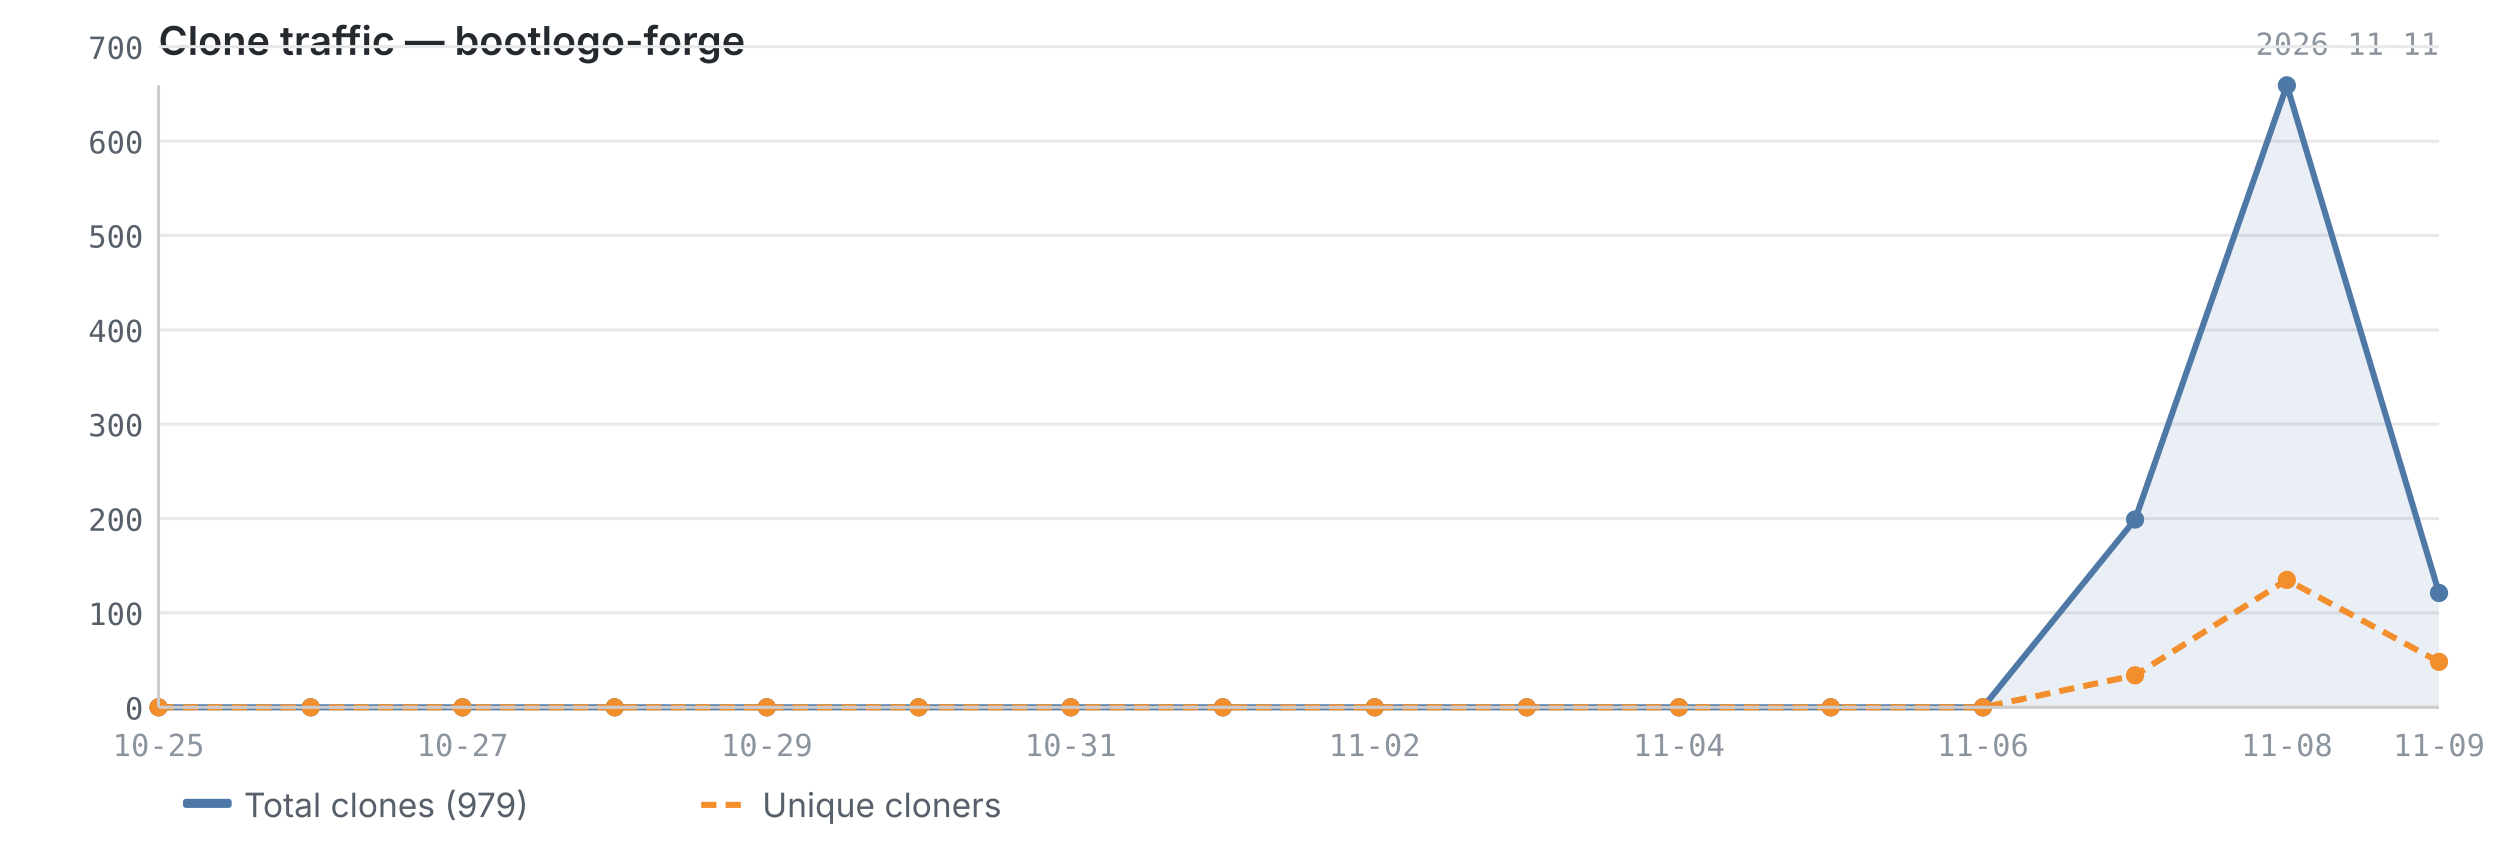
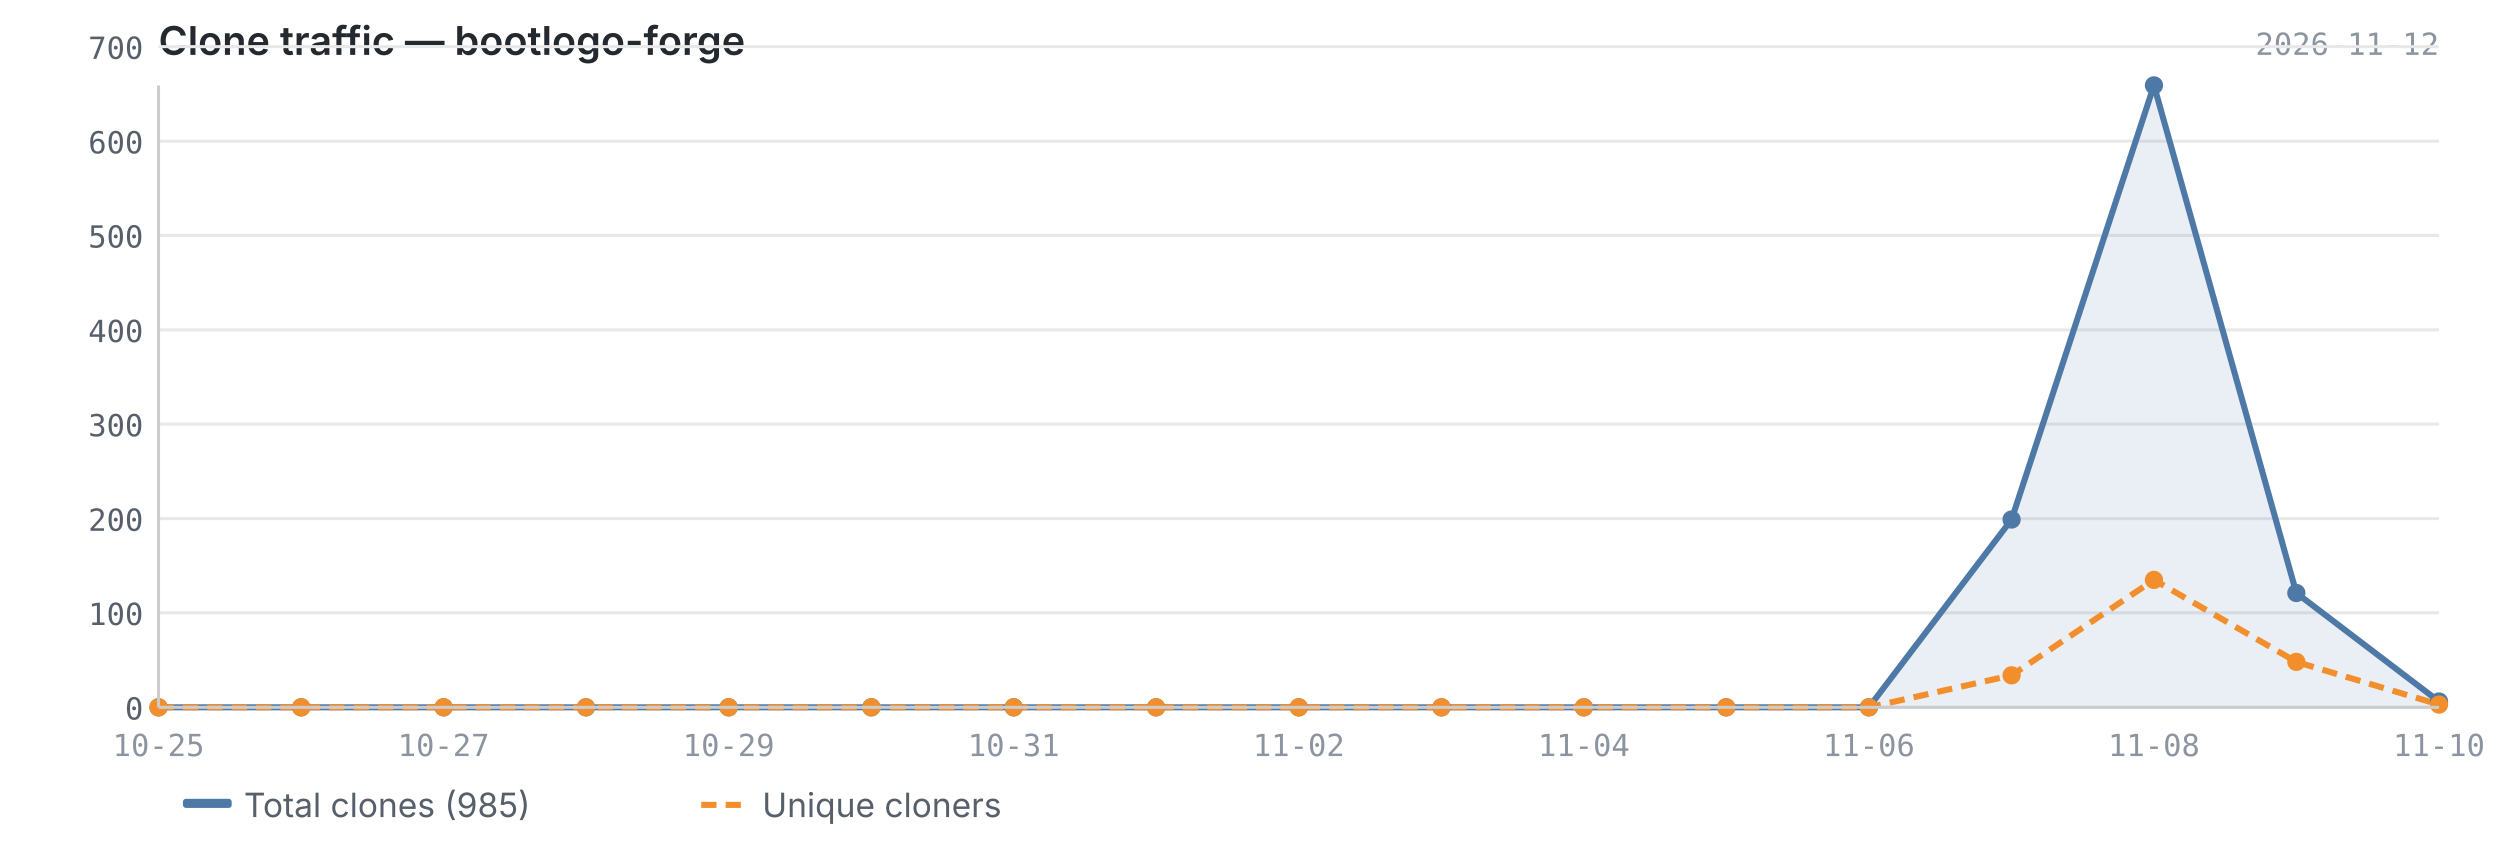
<svg xmlns="http://www.w3.org/2000/svg" viewBox="0 0 820 280" width="820" height="280">
  <text x="52" y="18" font-size="13" font-weight="600" fill="#24292f" font-family="-apple-system, BlinkMacSystemFont, 'Segoe UI', sans-serif">Clone traffic — bootlogo-forge</text>
-   <text x="800" y="18" font-size="10" fill="#8c959f" font-family="ui-monospace, SFMono-Regular, 'SF Mono', Menlo, monospace" text-anchor="end">2026-11-11</text>
+   <text x="800" y="18" font-size="10" fill="#8c959f" font-family="ui-monospace, SFMono-Regular, 'SF Mono', Menlo, monospace" text-anchor="end">2026-11-12</text>
  <line x1="52" y1="232.0" x2="800" y2="232.0" stroke="#e8e8e8" stroke-width="1" />
  <line x1="52" y1="201.0" x2="800" y2="201.0" stroke="#e8e8e8" stroke-width="1" />
  <line x1="52" y1="170.1" x2="800" y2="170.1" stroke="#e8e8e8" stroke-width="1" />
  <line x1="52" y1="139.1" x2="800" y2="139.1" stroke="#e8e8e8" stroke-width="1" />
  <line x1="52" y1="108.2" x2="800" y2="108.2" stroke="#e8e8e8" stroke-width="1" />
  <line x1="52" y1="77.2" x2="800" y2="77.2" stroke="#e8e8e8" stroke-width="1" />
  <line x1="52" y1="46.3" x2="800" y2="46.3" stroke="#e8e8e8" stroke-width="1" />
  <line x1="52" y1="15.3" x2="800" y2="15.3" stroke="#e8e8e8" stroke-width="1" />
-   <path d="M52.0,232.0 L52.0,232.0 L101.9,232.0 L151.7,232.0 L201.6,232.0 L251.5,232.0 L301.3,232.0 L351.2,232.0 L401.1,232.0 L450.9,232.0 L500.8,232.0 L550.7,232.0 L600.5,232.0 L650.4,232.0 L700.3,170.4 L750.1,28.0 L800.0,194.5 L800.0,232.0 L52.0,232.0Z" fill="#4e79a7" opacity="0.12" />
-   <polyline points="52.0,232.0 101.9,232.0 151.7,232.0 201.6,232.0 251.5,232.0 301.3,232.0 351.2,232.0 401.1,232.0 450.9,232.0 500.8,232.0 550.7,232.0 600.5,232.0 650.4,232.0 700.3,170.4 750.1,28.0 800.0,194.5" fill="none" stroke="#4e79a7" stroke-width="2" stroke-linejoin="round" />
-   <polyline points="52.0,232.0 101.9,232.0 151.7,232.0 201.6,232.0 251.5,232.0 301.3,232.0 351.2,232.0 401.1,232.0 450.9,232.0 500.8,232.0 550.7,232.0 600.5,232.0 650.4,232.0 700.3,221.5 750.1,190.2 800.0,217.1" fill="none" stroke="#f28e2b" stroke-width="2" stroke-linejoin="round" stroke-dasharray="5,3" />
+   <path d="M52.0,232.0 L52.0,232.0 L98.8,232.0 L145.5,232.0 L192.2,232.0 L239.0,232.0 L285.8,232.0 L332.5,232.0 L379.2,232.0 L426.0,232.0 L472.8,232.0 L519.5,232.0 L566.2,232.0 L613.0,232.0 L659.8,170.4 L706.5,28.0 L753.2,194.5 L800.0,230.1 L800.0,232.0 L52.0,232.0Z" fill="#4e79a7" opacity="0.12" />
+   <polyline points="52.0,232.0 98.8,232.0 145.5,232.0 192.2,232.0 239.0,232.0 285.8,232.0 332.5,232.0 379.2,232.0 426.0,232.0 472.8,232.0 519.5,232.0 566.2,232.0 613.0,232.0 659.8,170.4 706.5,28.0 753.2,194.5 800.0,230.1" fill="none" stroke="#4e79a7" stroke-width="2" stroke-linejoin="round" />
+   <polyline points="52.0,232.0 98.8,232.0 145.5,232.0 192.2,232.0 239.0,232.0 285.8,232.0 332.5,232.0 379.2,232.0 426.0,232.0 472.8,232.0 519.5,232.0 566.2,232.0 613.0,232.0 659.8,221.5 706.5,190.2 753.2,217.1 800.0,231.1" fill="none" stroke="#f28e2b" stroke-width="2" stroke-linejoin="round" stroke-dasharray="5,3" />
  <circle cx="52.0" cy="232.0" r="3" fill="#4e79a7" />
-   <circle cx="101.9" cy="232.0" r="3" fill="#4e79a7" />
-   <circle cx="151.7" cy="232.0" r="3" fill="#4e79a7" />
-   <circle cx="201.6" cy="232.0" r="3" fill="#4e79a7" />
-   <circle cx="251.5" cy="232.0" r="3" fill="#4e79a7" />
-   <circle cx="301.3" cy="232.0" r="3" fill="#4e79a7" />
-   <circle cx="351.2" cy="232.0" r="3" fill="#4e79a7" />
-   <circle cx="401.1" cy="232.0" r="3" fill="#4e79a7" />
-   <circle cx="450.9" cy="232.0" r="3" fill="#4e79a7" />
-   <circle cx="500.8" cy="232.0" r="3" fill="#4e79a7" />
-   <circle cx="550.7" cy="232.0" r="3" fill="#4e79a7" />
-   <circle cx="600.5" cy="232.0" r="3" fill="#4e79a7" />
-   <circle cx="650.4" cy="232.0" r="3" fill="#4e79a7" />
-   <circle cx="700.3" cy="170.4" r="3" fill="#4e79a7" />
-   <circle cx="750.1" cy="28.0" r="3" fill="#4e79a7" />
-   <circle cx="800.0" cy="194.5" r="3" fill="#4e79a7" />
+   <circle cx="98.8" cy="232.0" r="3" fill="#4e79a7" />
+   <circle cx="145.5" cy="232.0" r="3" fill="#4e79a7" />
+   <circle cx="192.2" cy="232.0" r="3" fill="#4e79a7" />
+   <circle cx="239.0" cy="232.0" r="3" fill="#4e79a7" />
+   <circle cx="285.8" cy="232.0" r="3" fill="#4e79a7" />
+   <circle cx="332.5" cy="232.0" r="3" fill="#4e79a7" />
+   <circle cx="379.2" cy="232.0" r="3" fill="#4e79a7" />
+   <circle cx="426.0" cy="232.0" r="3" fill="#4e79a7" />
+   <circle cx="472.8" cy="232.0" r="3" fill="#4e79a7" />
+   <circle cx="519.5" cy="232.0" r="3" fill="#4e79a7" />
+   <circle cx="566.2" cy="232.0" r="3" fill="#4e79a7" />
+   <circle cx="613.0" cy="232.0" r="3" fill="#4e79a7" />
+   <circle cx="659.8" cy="170.4" r="3" fill="#4e79a7" />
+   <circle cx="706.5" cy="28.0" r="3" fill="#4e79a7" />
+   <circle cx="753.2" cy="194.5" r="3" fill="#4e79a7" />
+   <circle cx="800.0" cy="230.1" r="3" fill="#4e79a7" />
  <circle cx="52.0" cy="232.0" r="3" fill="#f28e2b" />
-   <circle cx="101.9" cy="232.0" r="3" fill="#f28e2b" />
-   <circle cx="151.7" cy="232.0" r="3" fill="#f28e2b" />
-   <circle cx="201.6" cy="232.0" r="3" fill="#f28e2b" />
-   <circle cx="251.5" cy="232.0" r="3" fill="#f28e2b" />
-   <circle cx="301.3" cy="232.0" r="3" fill="#f28e2b" />
-   <circle cx="351.2" cy="232.0" r="3" fill="#f28e2b" />
-   <circle cx="401.1" cy="232.0" r="3" fill="#f28e2b" />
-   <circle cx="450.9" cy="232.0" r="3" fill="#f28e2b" />
-   <circle cx="500.8" cy="232.0" r="3" fill="#f28e2b" />
-   <circle cx="550.7" cy="232.0" r="3" fill="#f28e2b" />
-   <circle cx="600.5" cy="232.0" r="3" fill="#f28e2b" />
-   <circle cx="650.4" cy="232.0" r="3" fill="#f28e2b" />
-   <circle cx="700.3" cy="221.5" r="3" fill="#f28e2b" />
-   <circle cx="750.1" cy="190.2" r="3" fill="#f28e2b" />
-   <circle cx="800.0" cy="217.1" r="3" fill="#f28e2b" />
+   <circle cx="98.8" cy="232.0" r="3" fill="#f28e2b" />
+   <circle cx="145.5" cy="232.0" r="3" fill="#f28e2b" />
+   <circle cx="192.2" cy="232.0" r="3" fill="#f28e2b" />
+   <circle cx="239.0" cy="232.0" r="3" fill="#f28e2b" />
+   <circle cx="285.8" cy="232.0" r="3" fill="#f28e2b" />
+   <circle cx="332.5" cy="232.0" r="3" fill="#f28e2b" />
+   <circle cx="379.2" cy="232.0" r="3" fill="#f28e2b" />
+   <circle cx="426.0" cy="232.0" r="3" fill="#f28e2b" />
+   <circle cx="472.8" cy="232.0" r="3" fill="#f28e2b" />
+   <circle cx="519.5" cy="232.0" r="3" fill="#f28e2b" />
+   <circle cx="566.2" cy="232.0" r="3" fill="#f28e2b" />
+   <circle cx="613.0" cy="232.0" r="3" fill="#f28e2b" />
+   <circle cx="659.8" cy="221.5" r="3" fill="#f28e2b" />
+   <circle cx="706.5" cy="190.2" r="3" fill="#f28e2b" />
+   <circle cx="753.2" cy="217.1" r="3" fill="#f28e2b" />
+   <circle cx="800.0" cy="231.1" r="3" fill="#f28e2b" />
  <line x1="52" y1="28" x2="52" y2="232" stroke="#cccccc" stroke-width="1" />
  <line x1="52" y1="232" x2="800" y2="232" stroke="#cccccc" stroke-width="1" />
  <text x="47" y="236.0" text-anchor="end" font-size="10" fill="#57606a" font-family="ui-monospace, SFMono-Regular, 'SF Mono', Menlo, monospace">0</text>
  <text x="47" y="205.0" text-anchor="end" font-size="10" fill="#57606a" font-family="ui-monospace, SFMono-Regular, 'SF Mono', Menlo, monospace">100</text>
  <text x="47" y="174.1" text-anchor="end" font-size="10" fill="#57606a" font-family="ui-monospace, SFMono-Regular, 'SF Mono', Menlo, monospace">200</text>
  <text x="47" y="143.1" text-anchor="end" font-size="10" fill="#57606a" font-family="ui-monospace, SFMono-Regular, 'SF Mono', Menlo, monospace">300</text>
  <text x="47" y="112.2" text-anchor="end" font-size="10" fill="#57606a" font-family="ui-monospace, SFMono-Regular, 'SF Mono', Menlo, monospace">400</text>
  <text x="47" y="81.2" text-anchor="end" font-size="10" fill="#57606a" font-family="ui-monospace, SFMono-Regular, 'SF Mono', Menlo, monospace">500</text>
  <text x="47" y="50.3" text-anchor="end" font-size="10" fill="#57606a" font-family="ui-monospace, SFMono-Regular, 'SF Mono', Menlo, monospace">600</text>
  <text x="47" y="19.3" text-anchor="end" font-size="10" fill="#57606a" font-family="ui-monospace, SFMono-Regular, 'SF Mono', Menlo, monospace">700</text>
  <text x="52.0" y="248" text-anchor="middle" font-size="10" fill="#8c959f" font-family="ui-monospace, SFMono-Regular, 'SF Mono', Menlo, monospace">10-25</text>
-   <text x="151.7" y="248" text-anchor="middle" font-size="10" fill="#8c959f" font-family="ui-monospace, SFMono-Regular, 'SF Mono', Menlo, monospace">10-27</text>
-   <text x="251.5" y="248" text-anchor="middle" font-size="10" fill="#8c959f" font-family="ui-monospace, SFMono-Regular, 'SF Mono', Menlo, monospace">10-29</text>
-   <text x="351.2" y="248" text-anchor="middle" font-size="10" fill="#8c959f" font-family="ui-monospace, SFMono-Regular, 'SF Mono', Menlo, monospace">10-31</text>
-   <text x="450.9" y="248" text-anchor="middle" font-size="10" fill="#8c959f" font-family="ui-monospace, SFMono-Regular, 'SF Mono', Menlo, monospace">11-02</text>
-   <text x="550.7" y="248" text-anchor="middle" font-size="10" fill="#8c959f" font-family="ui-monospace, SFMono-Regular, 'SF Mono', Menlo, monospace">11-04</text>
-   <text x="650.4" y="248" text-anchor="middle" font-size="10" fill="#8c959f" font-family="ui-monospace, SFMono-Regular, 'SF Mono', Menlo, monospace">11-06</text>
-   <text x="750.1" y="248" text-anchor="middle" font-size="10" fill="#8c959f" font-family="ui-monospace, SFMono-Regular, 'SF Mono', Menlo, monospace">11-08</text>
-   <text x="800.0" y="248" text-anchor="middle" font-size="10" fill="#8c959f" font-family="ui-monospace, SFMono-Regular, 'SF Mono', Menlo, monospace">11-09</text>
+   <text x="145.5" y="248" text-anchor="middle" font-size="10" fill="#8c959f" font-family="ui-monospace, SFMono-Regular, 'SF Mono', Menlo, monospace">10-27</text>
+   <text x="239.0" y="248" text-anchor="middle" font-size="10" fill="#8c959f" font-family="ui-monospace, SFMono-Regular, 'SF Mono', Menlo, monospace">10-29</text>
+   <text x="332.5" y="248" text-anchor="middle" font-size="10" fill="#8c959f" font-family="ui-monospace, SFMono-Regular, 'SF Mono', Menlo, monospace">10-31</text>
+   <text x="426.0" y="248" text-anchor="middle" font-size="10" fill="#8c959f" font-family="ui-monospace, SFMono-Regular, 'SF Mono', Menlo, monospace">11-02</text>
+   <text x="519.5" y="248" text-anchor="middle" font-size="10" fill="#8c959f" font-family="ui-monospace, SFMono-Regular, 'SF Mono', Menlo, monospace">11-04</text>
+   <text x="613.0" y="248" text-anchor="middle" font-size="10" fill="#8c959f" font-family="ui-monospace, SFMono-Regular, 'SF Mono', Menlo, monospace">11-06</text>
+   <text x="706.5" y="248" text-anchor="middle" font-size="10" fill="#8c959f" font-family="ui-monospace, SFMono-Regular, 'SF Mono', Menlo, monospace">11-08</text>
+   <text x="800.0" y="248" text-anchor="middle" font-size="10" fill="#8c959f" font-family="ui-monospace, SFMono-Regular, 'SF Mono', Menlo, monospace">11-10</text>
  <rect x="60" y="262" width="16" height="3" fill="#4e79a7" rx="1" />
-   <text x="80" y="268" font-size="11" fill="#57606a" font-family="-apple-system, BlinkMacSystemFont, 'Segoe UI', sans-serif">Total clones (979)</text>
+   <text x="80" y="268" font-size="11" fill="#57606a" font-family="-apple-system, BlinkMacSystemFont, 'Segoe UI', sans-serif">Total clones (985)</text>
  <line x1="230" y1="264" x2="246" y2="264" stroke="#f28e2b" stroke-width="2" stroke-dasharray="5,3" />
  <text x="250" y="268" font-size="11" fill="#57606a" font-family="-apple-system, BlinkMacSystemFont, 'Segoe UI', sans-serif">Unique cloners</text>
</svg>
